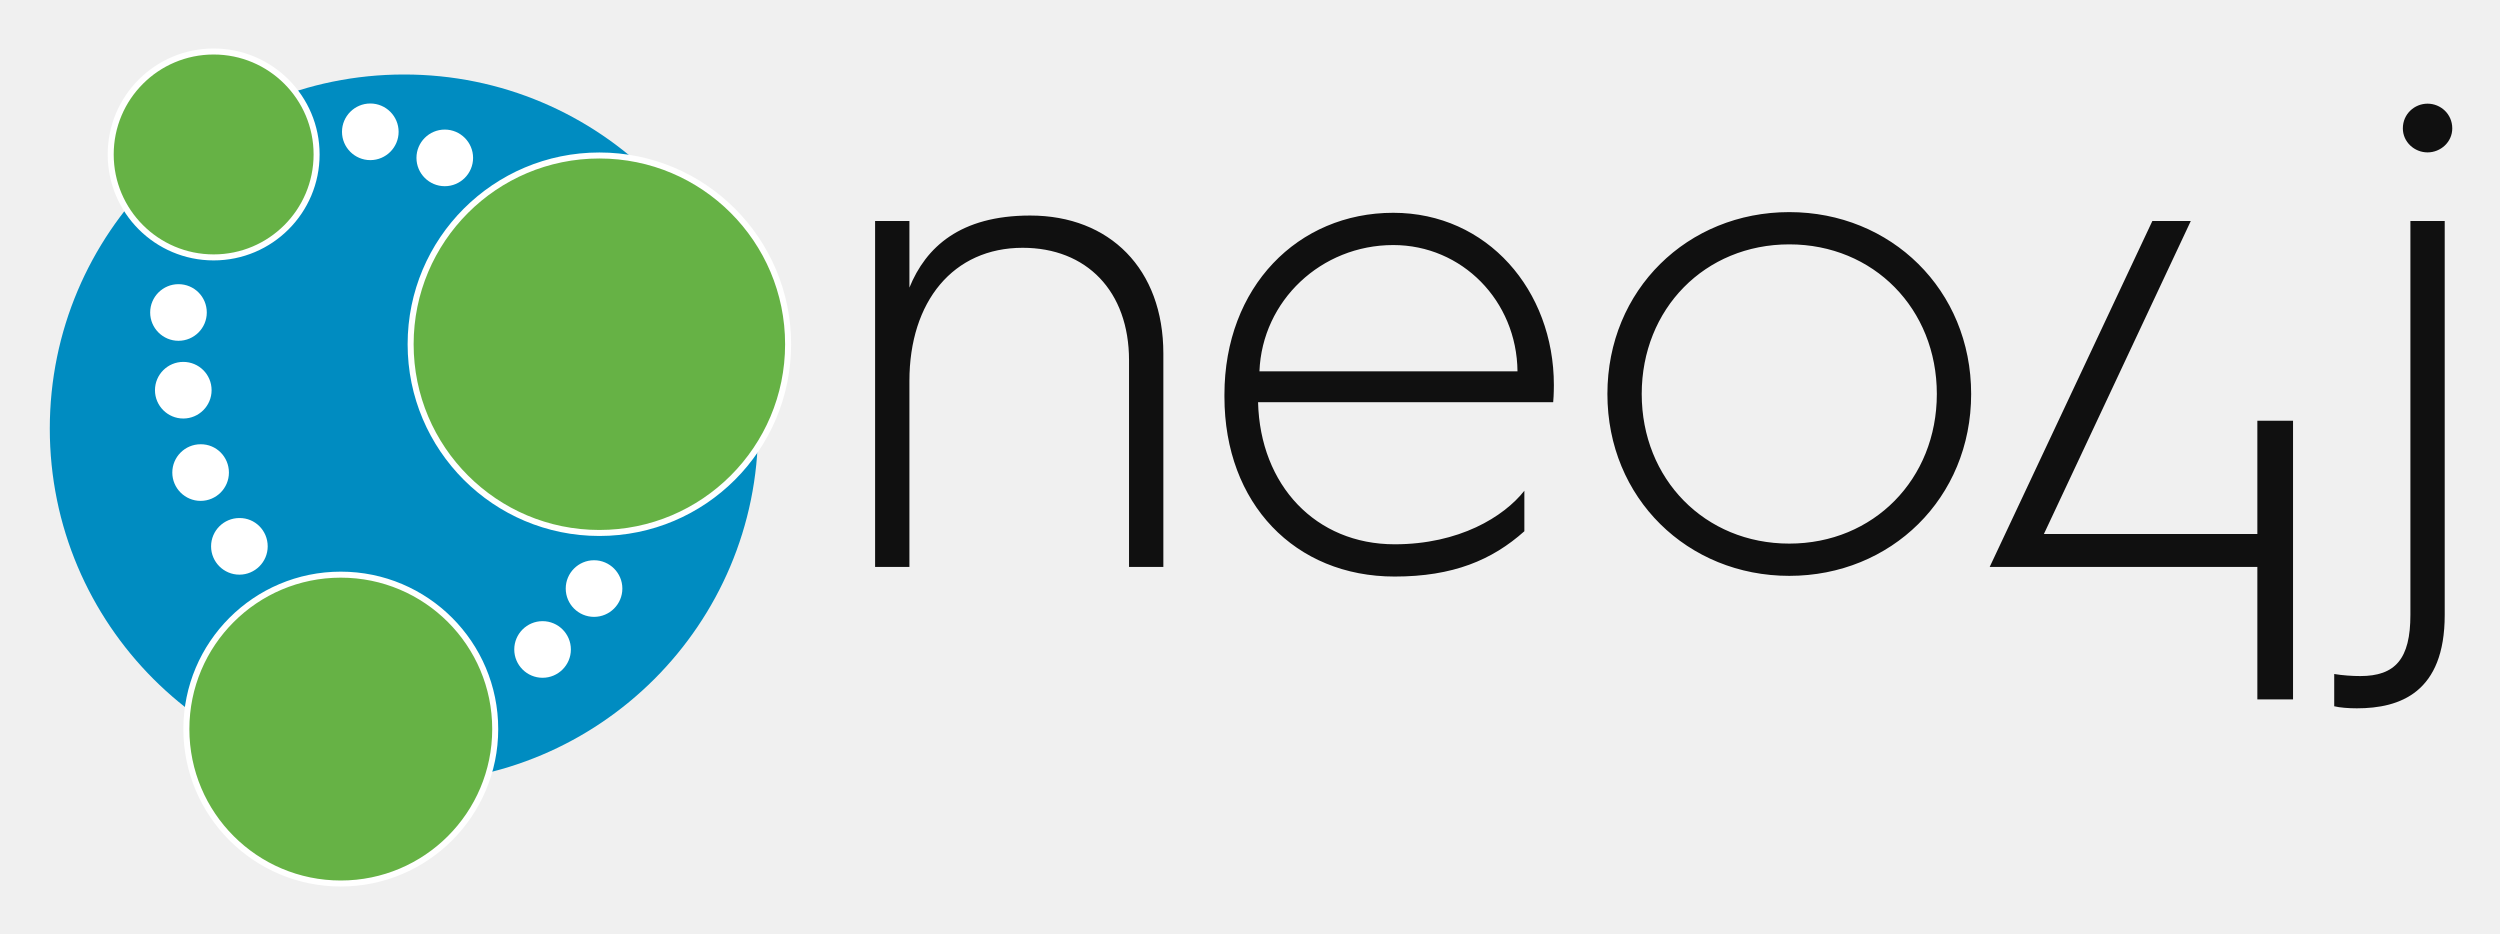
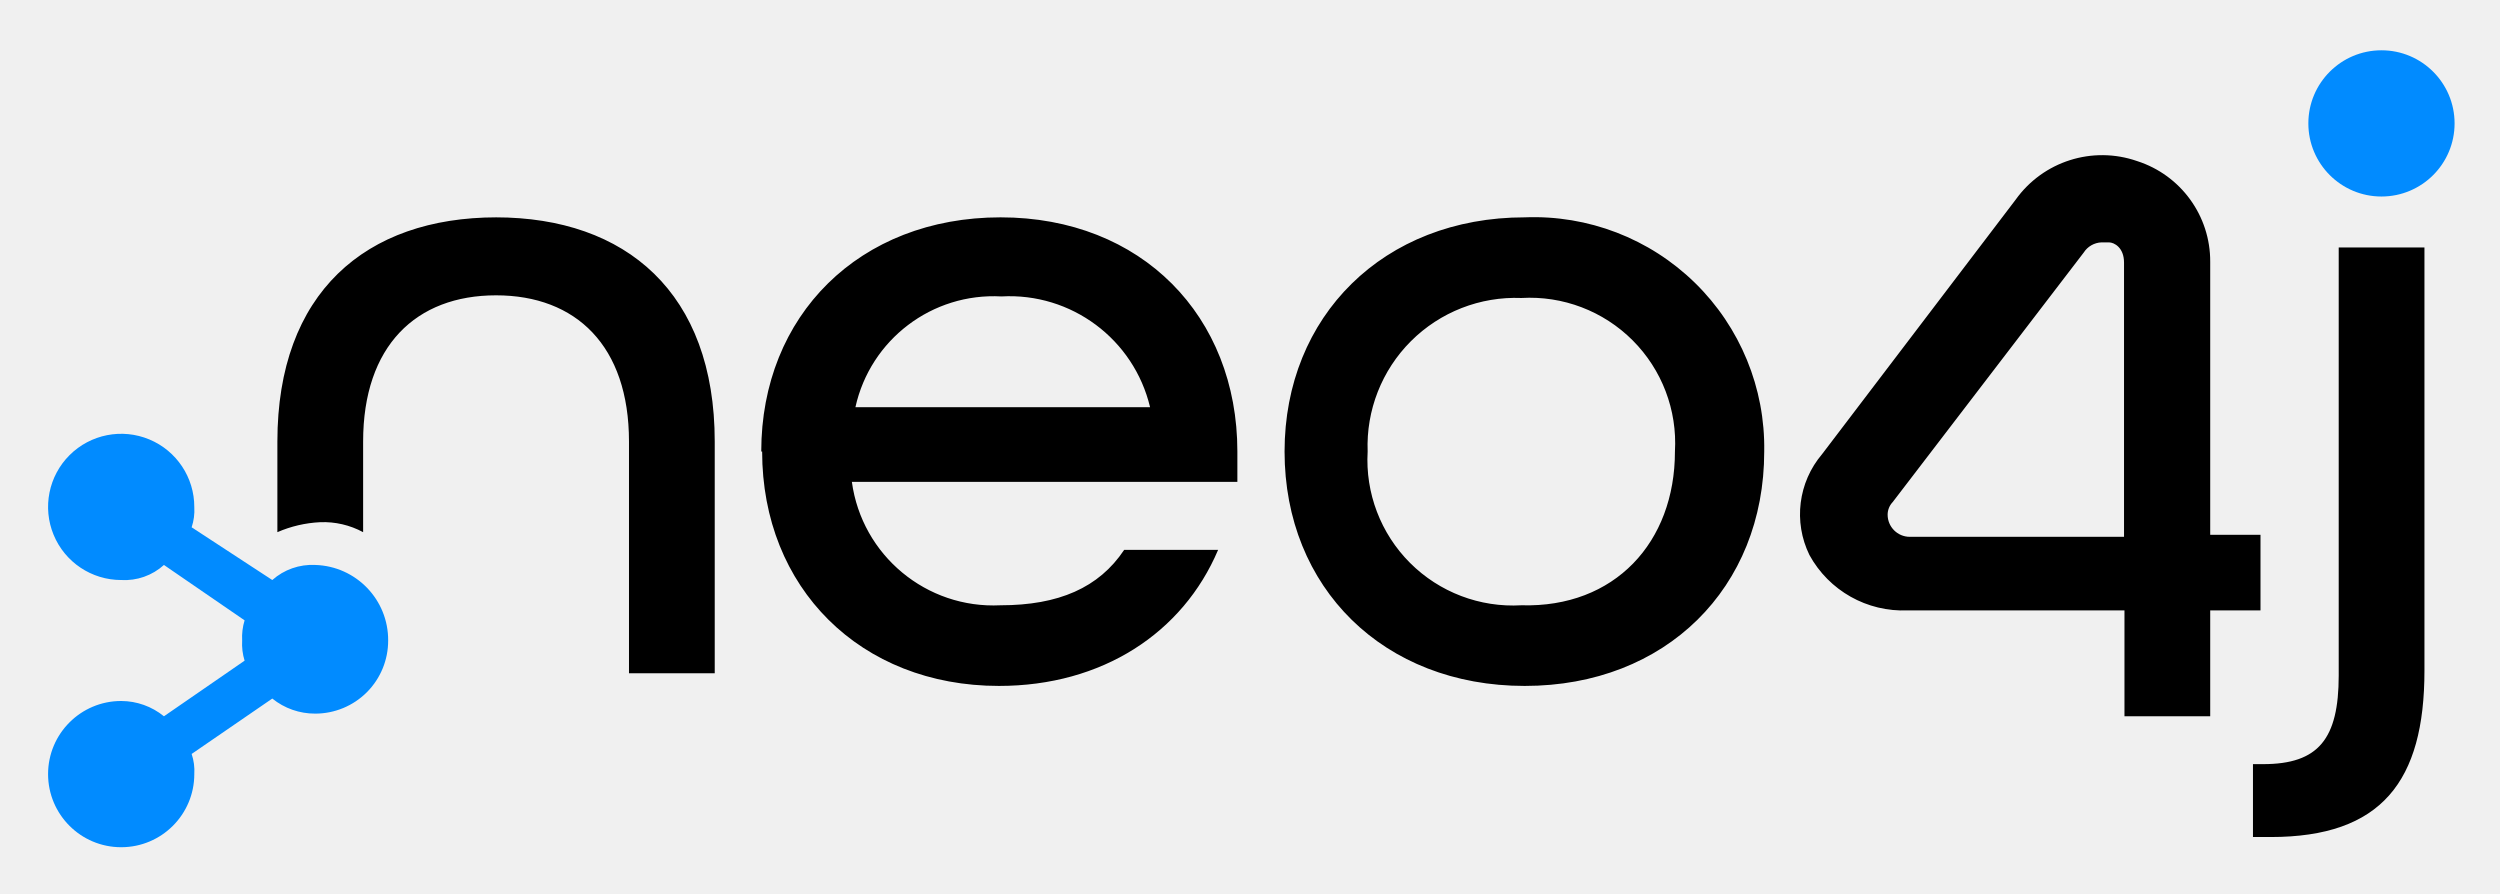
- <svg xmlns="http://www.w3.org/2000/svg" role="img" viewBox="16.98 28.98 1457.04 544.04">
-   <path fill="#008CC1" d="M458.8 278.8c0 114-92.4 206.4-206.4 206.4S46 392.8 46 278.8 138.4 72.4 252.4 72.4c114-.1 206.4 92.4 206.4 206.4" />
-   <path fill="#FFF" d="M137.5 211.1c0 9.1-7.4 16.5-16.5 16.5s-16.5-7.4-16.5-16.5 7.4-16.5 16.5-16.5c9.2 0 16.5 7.4 16.5 16.5m2.8 45.3c0 9.1-7.4 16.5-16.5 16.5s-16.5-7.4-16.5-16.5 7.4-16.5 16.5-16.5 16.5 7.3 16.5 16.5m10.1 48c0 9.1-7.4 16.5-16.5 16.5s-16.5-7.4-16.5-16.5 7.4-16.5 16.5-16.5c9.1-.1 16.5 7.3 16.5 16.5m22.6 43c0 9.1-7.4 16.5-16.5 16.5s-16.5-7.4-16.5-16.5 7.4-16.5 16.5-16.5c9.1-.1 16.5 7.3 16.5 16.5m176.7 60.1c0 9.1-7.4 16.5-16.5 16.5s-16.5-7.4-16.5-16.5 7.4-16.5 16.5-16.5 16.5 7.4 16.5 16.5m30-35.5c0 9.1-7.4 16.5-16.5 16.5s-16.5-7.4-16.5-16.5 7.4-16.5 16.5-16.5 16.5 7.4 16.5 16.5m-87-251c0 9.1-7.4 16.5-16.5 16.5s-16.5-7.4-16.5-16.5 7.4-16.5 16.5-16.5 16.5 7.4 16.5 16.5m-43.4-15.2c0 9.1-7.4 16.5-16.5 16.5s-16.5-7.4-16.5-16.5 7.4-16.5 16.5-16.5 16.5 7.4 16.5 16.5" />
-   <circle cx="366.3" cy="229.6" r="110" fill="#66B245" stroke="#FFF" stroke-miterlimit="10" stroke-width="3.5" />
-   <circle cx="215.6" cy="453.9" r="90" fill="#66B245" stroke="#FFF" stroke-miterlimit="10" stroke-width="3.5" />
-   <circle cx="141.5" cy="119" r="60" fill="#66B245" stroke="#FFF" stroke-miterlimit="10" stroke-width="3.5" />
-   <path fill="#101010" d="M527 157.8h20v38.8c9.6-23.6 29.6-42 70.4-42 46.4 0 77.6 31.2 77.6 80.4v124.4h-20V239c0-40.4-24.8-65.6-62-65.6-40.4 0-66 31.2-66 77.6v108.4h-20V157.8zM730.6 259c0-62.8 42.8-106 98.4-106 54.8 0 93.6 45.2 93.6 100.4 0 0 0 6-.4 10h-172c1.2 48.4 33.6 82.8 79.6 82.8 37.6 0 63.6-16 75.6-31.2v23.6c-18.8 16.8-41.6 26.4-75.6 26.4-58 0-99.2-42.4-99.2-104.8V259zm170.8-13.6c-.4-41.2-32.4-73.6-72.4-73.6-42 0-76.4 32.4-78 73.6h150.4zm158.4-92.8c59.2 0 106 45.2 106 106s-46.8 106-106 106-106-45.2-106-106 46.8-106 106-106zm0 193.2c49.2 0 86-37.6 86-87.2s-36.8-87.2-86-87.2-86 37.6-86 87.2 36.8 87.2 86 87.2zm211.6-188h22.4l-85.6 182.4h124.4v-66h20.8v162.4h-20.8v-77.2h-156l94.8-201.6zm150.4 0h20v229.6c0 45.2-26 54.4-51.2 54.4-4.8 0-10-.4-13.2-1.2v-18.8c4.8.8 10.4 1.2 15.2 1.2 20.4 0 29.2-10 29.2-35.6V157.8zm-4.4-54c0-8.4 6.8-14.4 14.4-14.4s14.4 6 14.4 14.4c0 8-6.8 14-14.4 14s-14.4-6-14.4-14z" />
+ <svg xmlns="http://www.w3.org/2000/svg" role="img" viewBox="-2.17 -2.30 112.84 40.34">
+   <path d="M20.25 7.51c-5.92 0-9.9 3.41-9.9 10.12v4.09a5.51 5.51 0 0 1 1.93-.45 3.76 3.76 0 0 1 1.94.45v-4.09c0-4.32 2.39-6.6 6-6.6s6 2.28 6 6.6v10.46h3.87V17.63c0-6.71-4-10.12-9.89-10.12m11.99 10.57c0-6.14 4.43-10.57 10.8-10.57s10.69 4.46 10.69 10.57v1.37h-17.4a6.45 6.45 0 0 0 6.71 5.57c2.62 0 4.44-.79 5.58-2.5h4.24c-1.59 3.75-5.23 6.14-9.89 6.14-6.26 0-10.69-4.43-10.69-10.58m17.51-2a6.52 6.52 0 0 0-6.71-5 6.39 6.39 0 0 0-6.59 5zm6.07 2c0-6.11 4.47-10.57 10.84-10.57a10.4 10.4 0 0 1 10.81 10.57c0 6.15-4.44 10.58-10.81 10.58s-10.84-4.43-10.84-10.58m17.62 0a6.56 6.56 0 0 0-6.93-6.93 6.68 6.68 0 0 0-6.94 6.93 6.57 6.57 0 0 0 6.94 6.94c4.21.12 6.93-2.84 6.93-6.94m26.09 14.11h.46c2.5 0 3.41-1.14 3.41-4V8.87h3.87v19.1c0 5-1.94 7.51-6.94 7.51h-.8zm-1.93-2.16h-3.87v-4.78h-9.78a4.82 4.82 0 0 1-4.44-2.5 4.19 4.19 0 0 1 .57-4.55l8.74-11.49a4.8 4.8 0 0 1 5.48-1.74 4.75 4.75 0 0 1 3.3 4.55v12.32h2.27v3.41h-2.27zm-14.33-9.67a.83.83 0 0 0-.23.57 1 1 0 0 0 1 1h9.67V9.55c0-.68-.45-.91-.68-.91h-.34a1 1 0 0 0-.8.46l-8.62 11.26z" />
+   <path fill="#018bff" d="M105.32-.03a3.3 3.3 0 1 0 3.3 3.3 3.3 3.3 0 0 0-3.3-3.3M12.06 23.2a2.71 2.71 0 0 0-1.94.68L6.48 21.5a2.41 2.41 0 0 0 .12-.91 3.3 3.3 0 1 0-3.3 3.29 2.65 2.65 0 0 0 1.93-.68l3.64 2.5a2.61 2.61 0 0 0-.11.91 2.56 2.56 0 0 0 .11.91l-3.64 2.51a3.07 3.07 0 0 0-1.93-.69 3.3 3.3 0 1 0 3.3 3.3 2.38 2.38 0 0 0-.12-.91l3.64-2.5a3.06 3.06 0 0 0 1.94.68 3.29 3.29 0 0 0 3.29-3.3 3.39 3.39 0 0 0-3.29-3.41" />
</svg>
